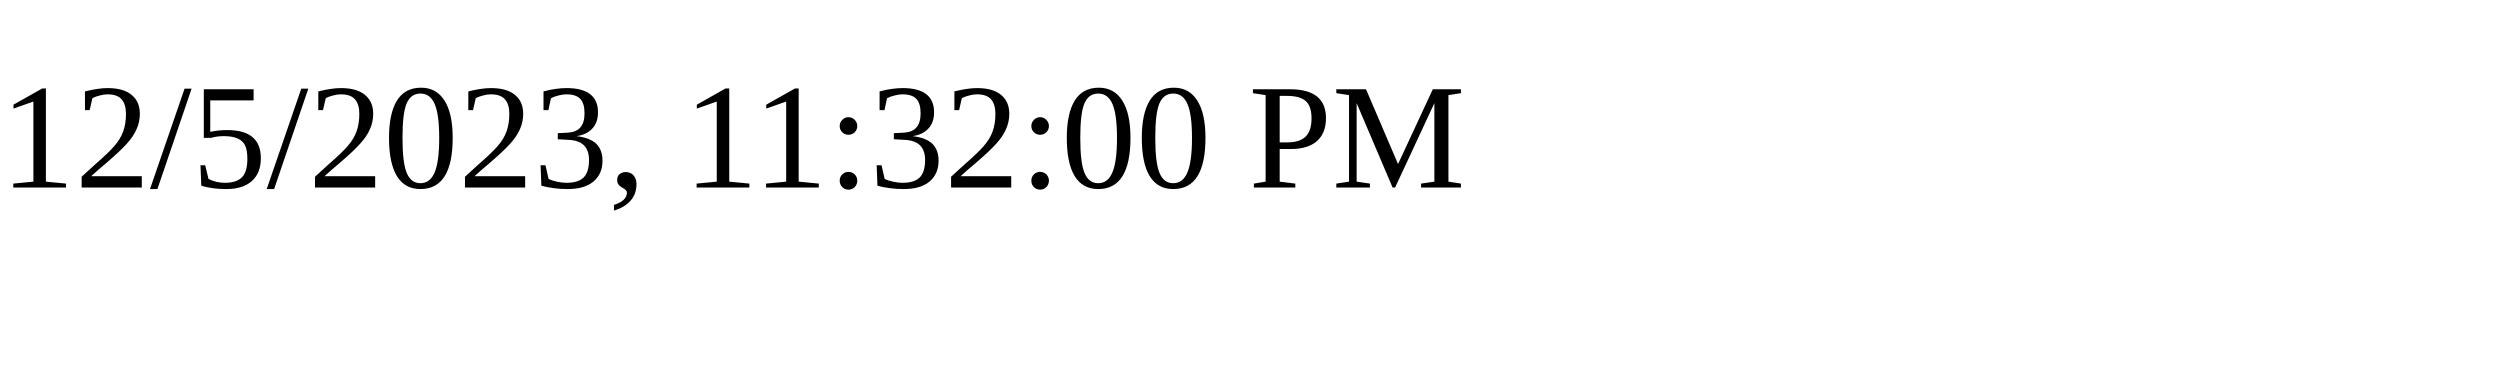
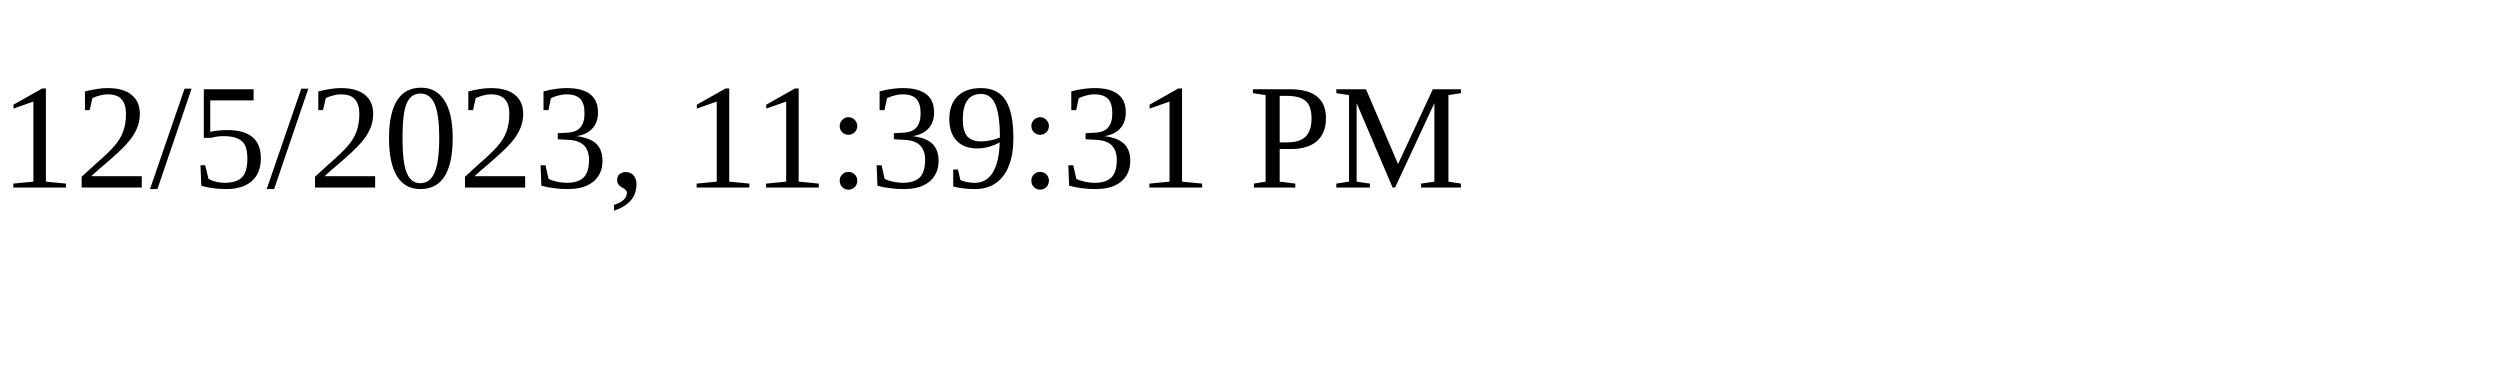
<svg xmlns="http://www.w3.org/2000/svg" height="30" width="200">
-   <text x="0" y="15">12/5/2023, 11:32:00 PM</text>
+   <text x="0" y="15">12/5/2023, 11:39:31 PM</text>
</svg>
